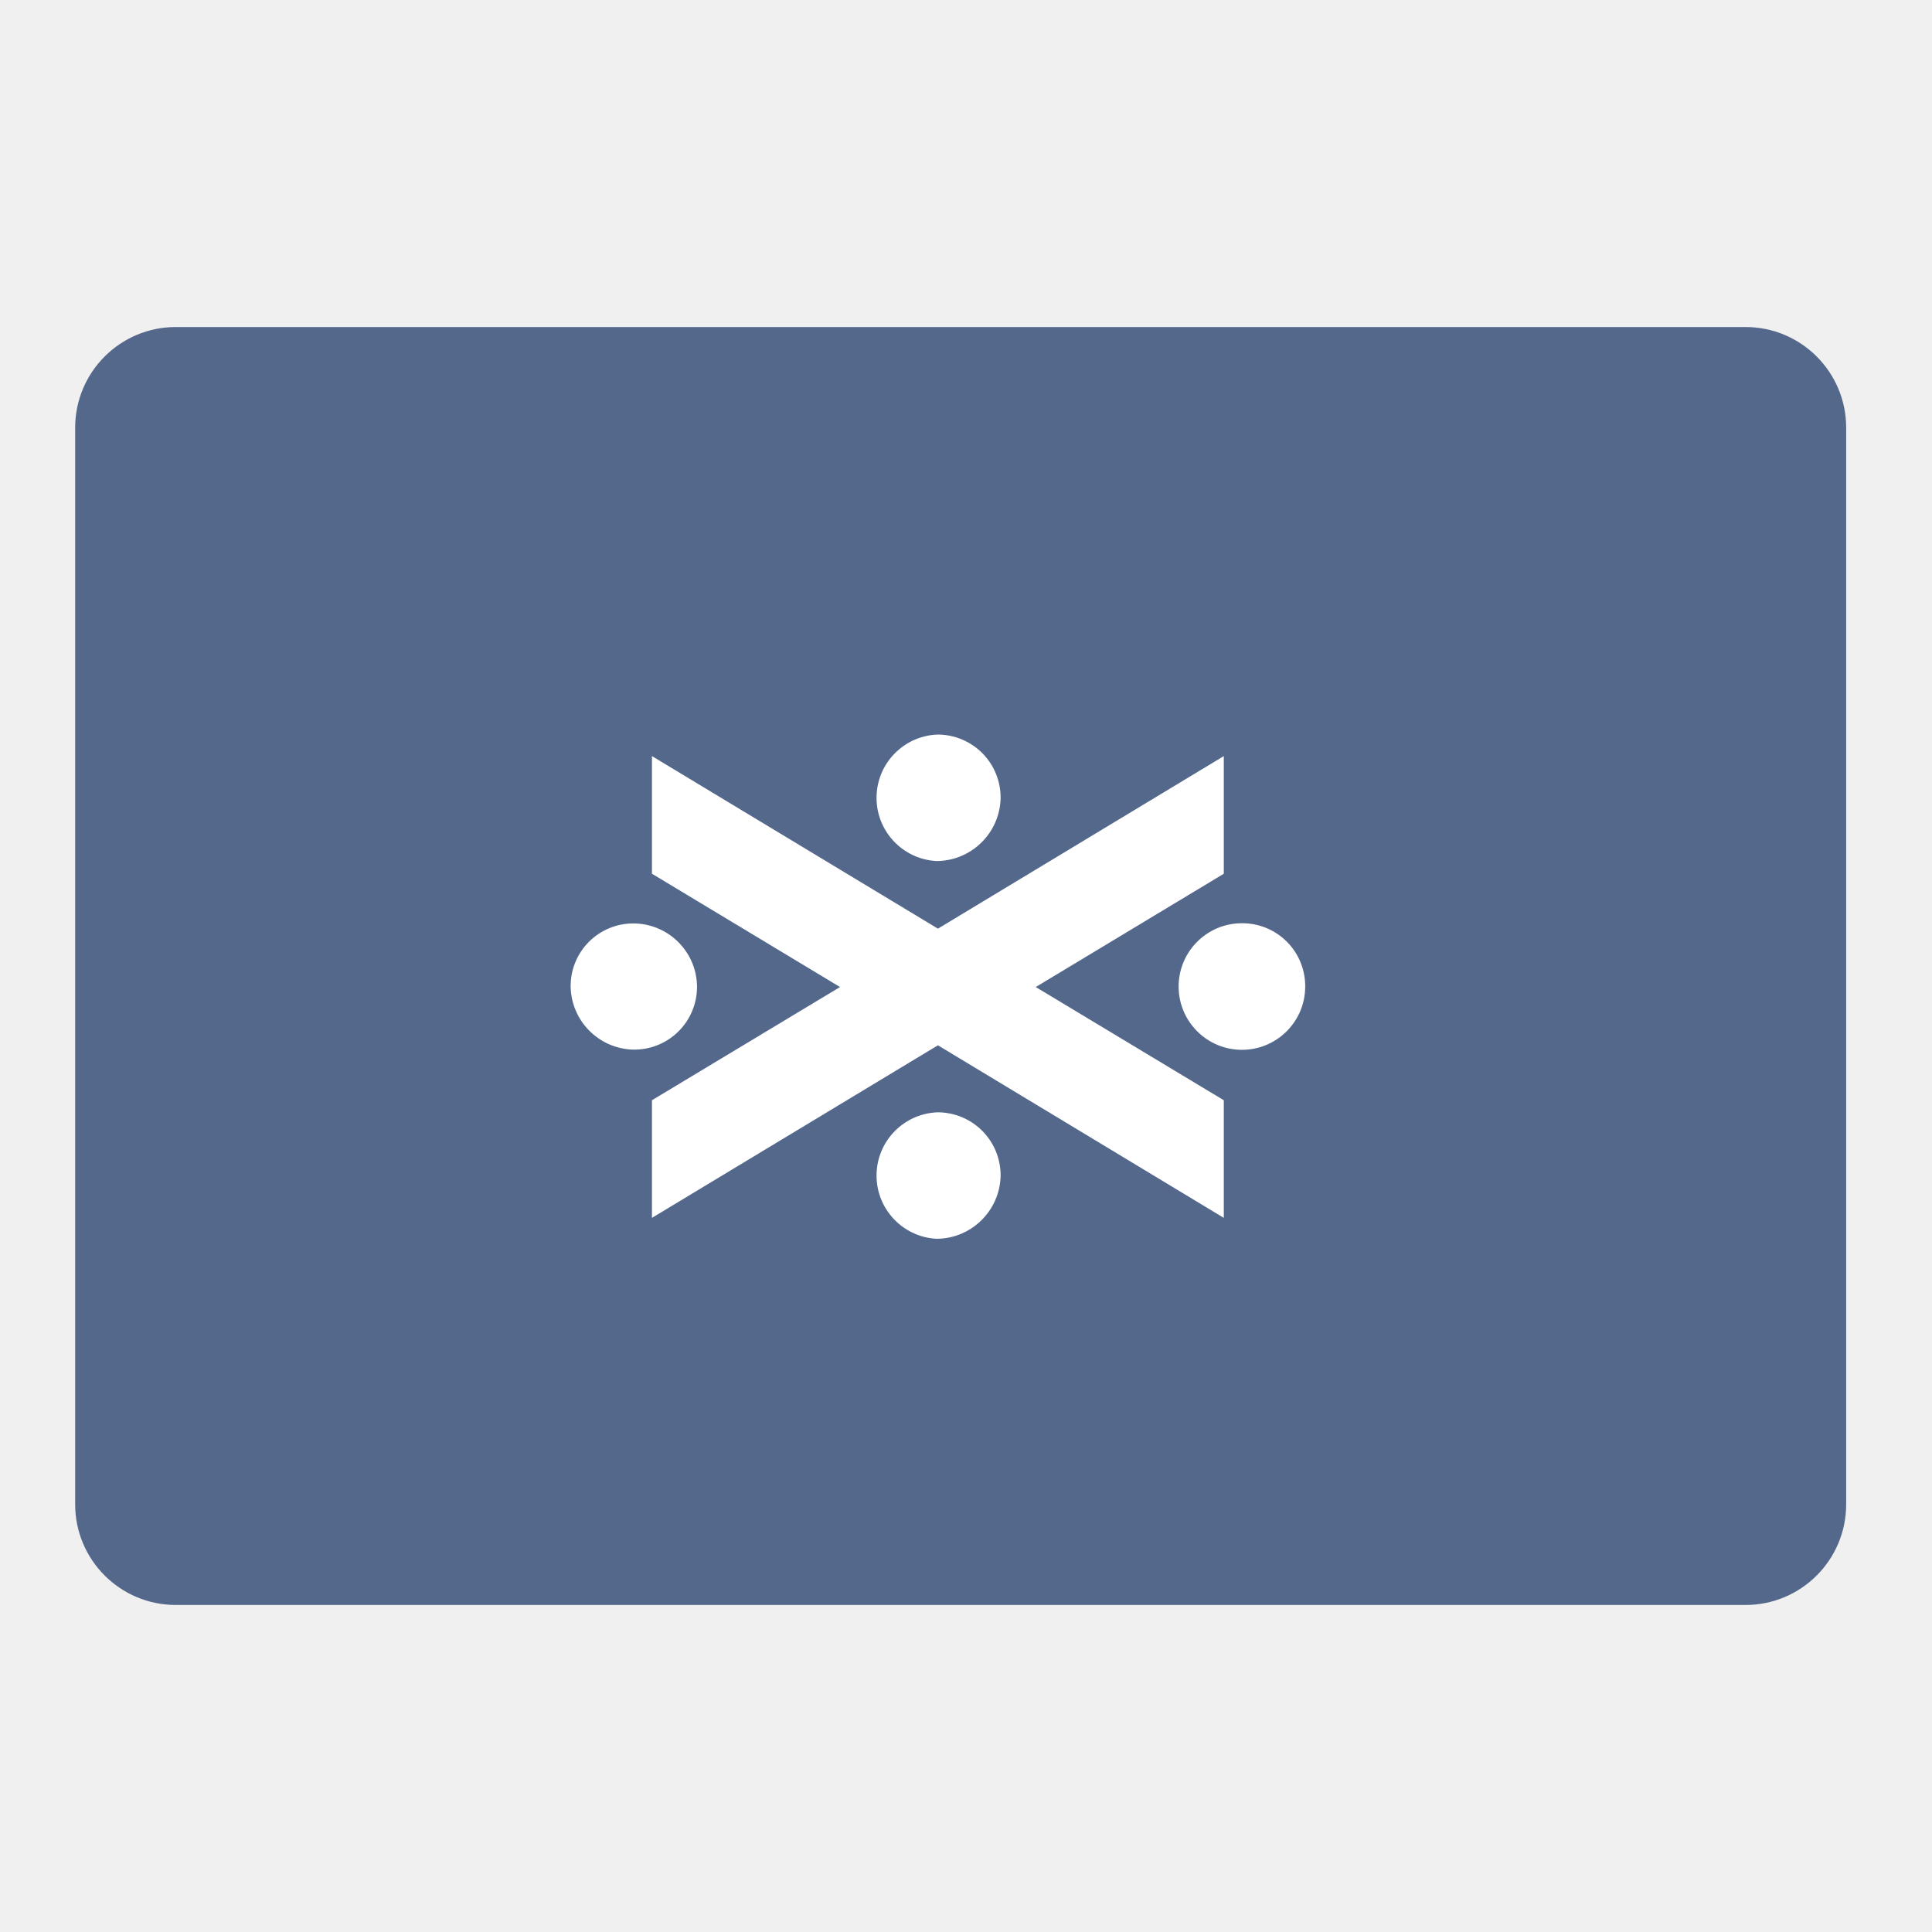
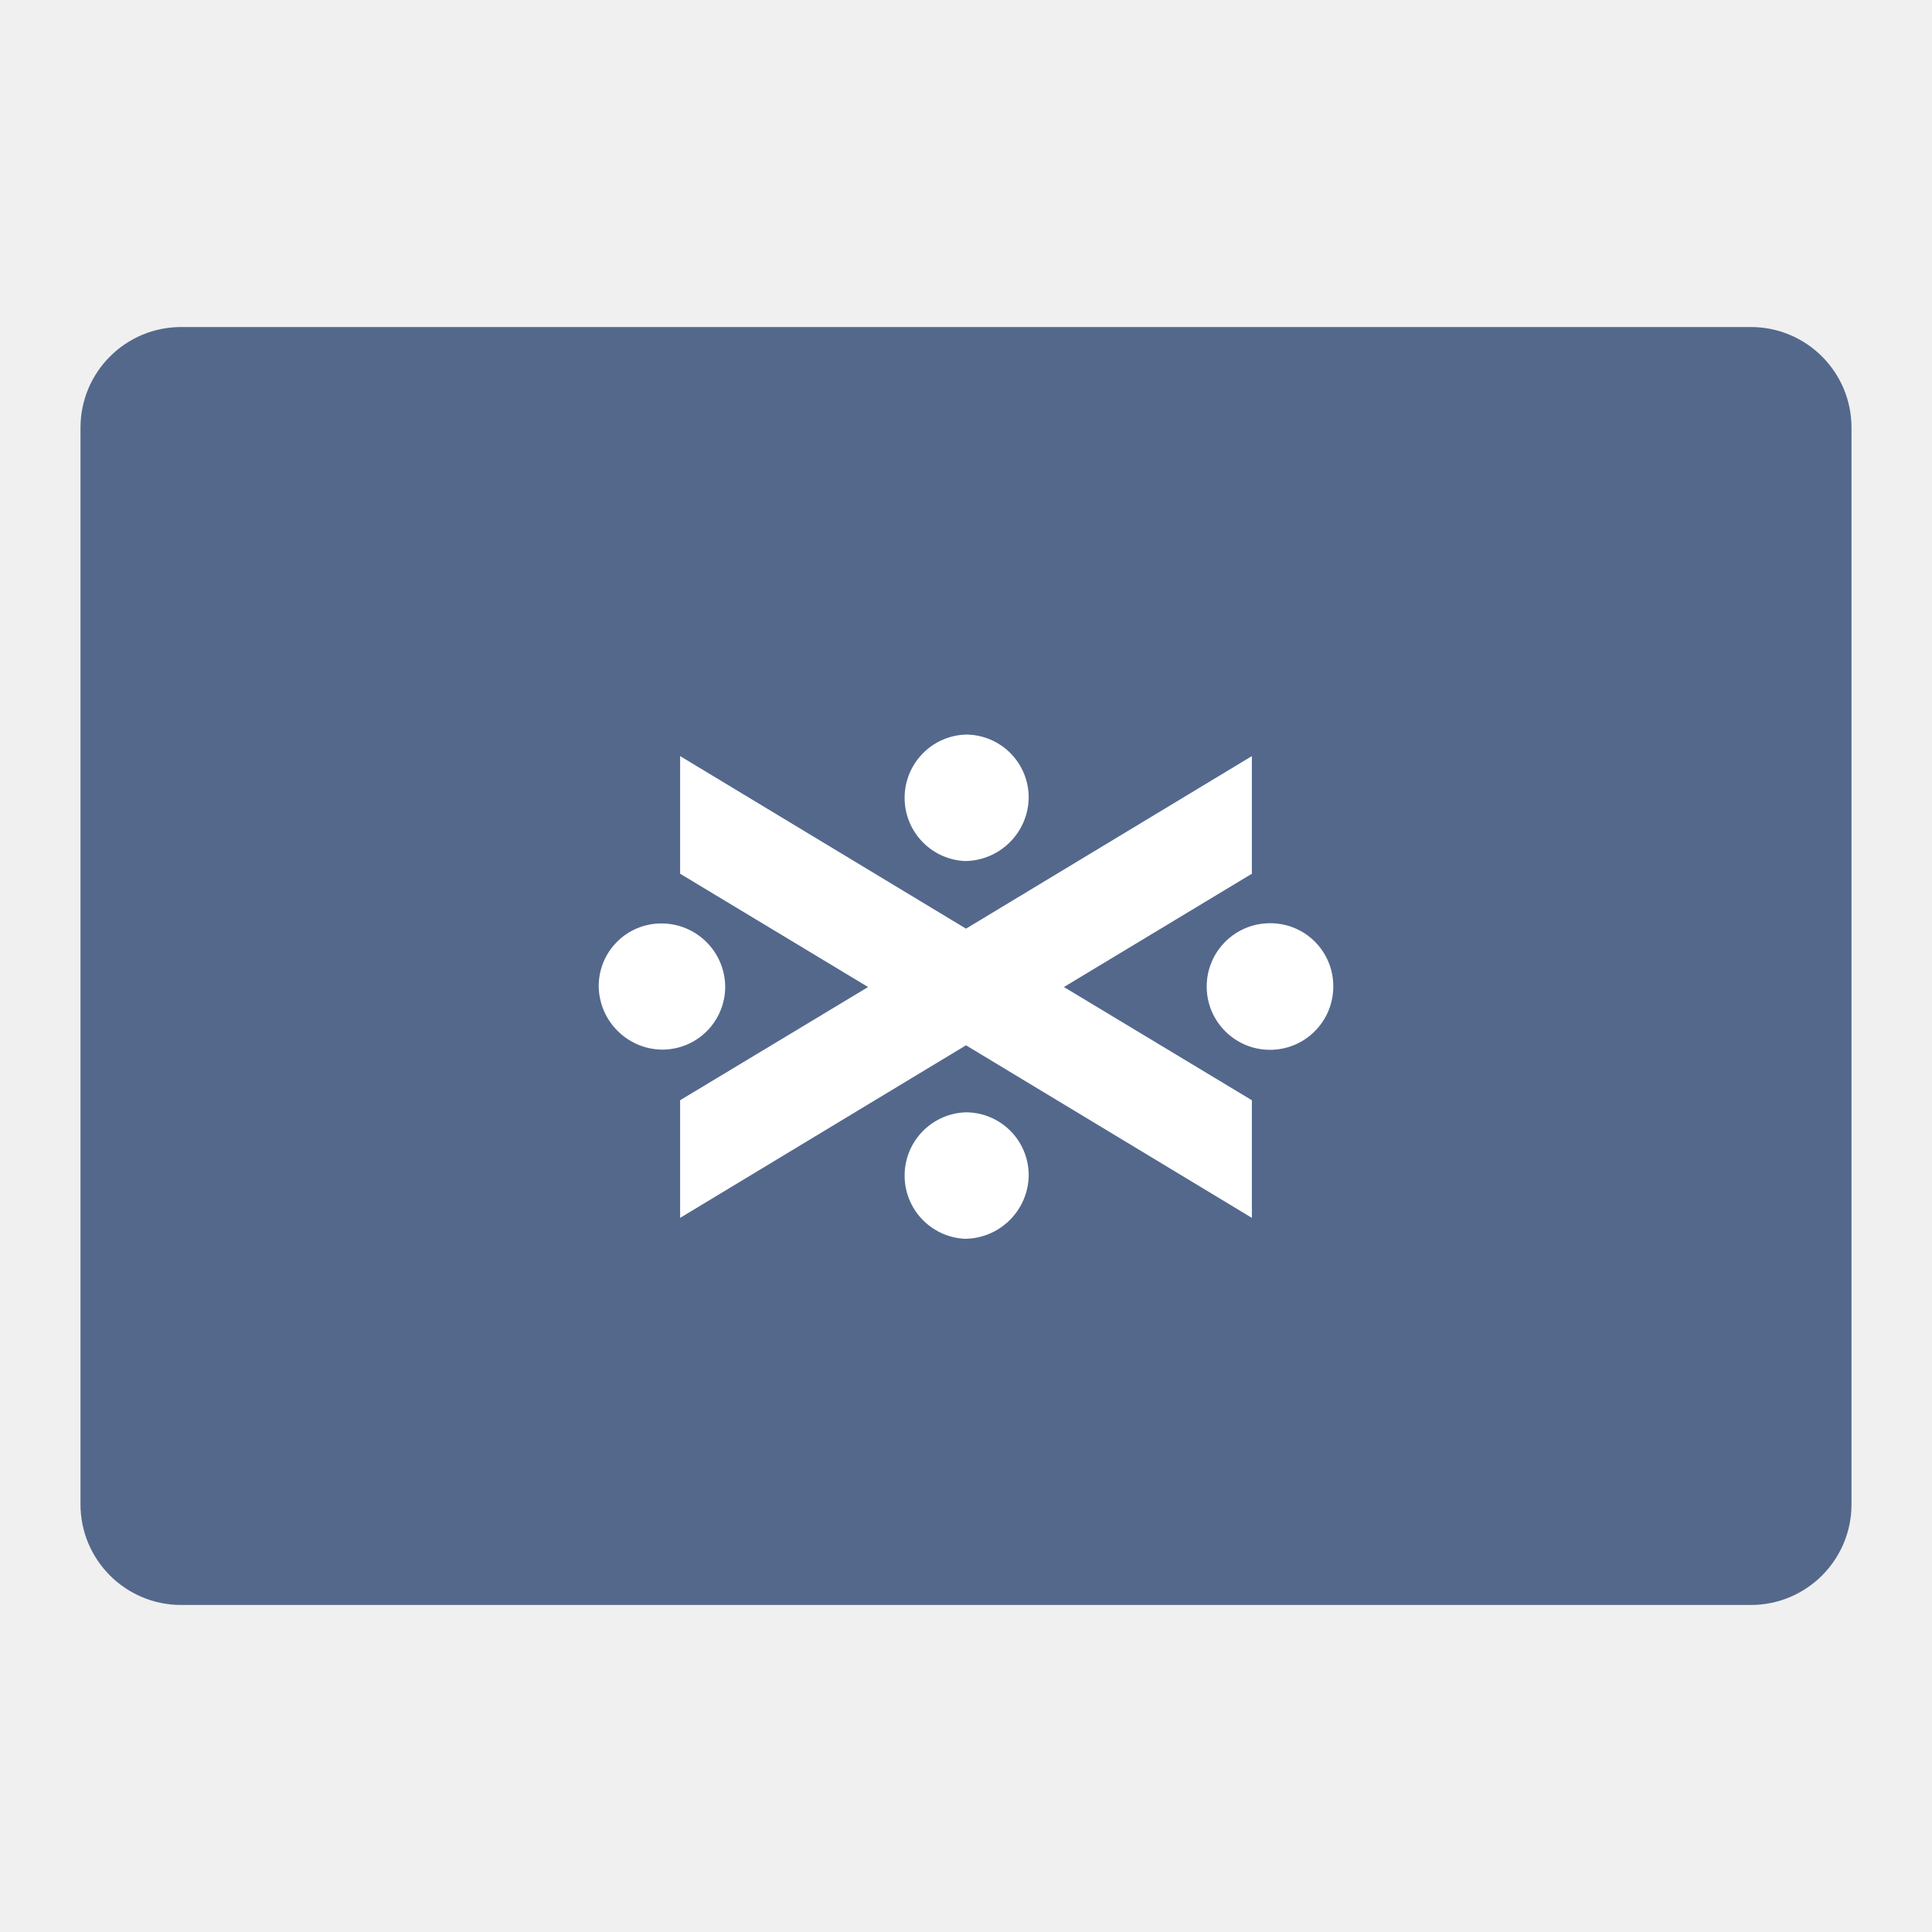
<svg xmlns="http://www.w3.org/2000/svg" viewBox="0 0 192 192">
-   <rect x="7.47" y="32.5" width="176" height="127" rx="10" fill="#54688c" />
-   <polygon points="121.62 75.14 93.21 92.29 64.79 75.14 64.79 86.83 83.48 98.09 64.79 109.34 64.79 121.03 93.21 103.88 121.62 121.03 121.62 109.34 102.93 98.09 121.62 86.83 121.62 75.14" fill="#fff" />
-   <path d="M93.21,110.54a6.29,6.29,0,0,0-.11,12.57,6.4,6.4,0,0,0,6.34-6.23,6.26,6.26,0,0,0-6.23-6.34Z" fill="#fff" />
-   <path d="M129.71,98.09a6.29,6.29,0,1,1-6.34-6.34A6.25,6.25,0,0,1,129.71,98.09Z" fill="#fff" />
-   <path d="M93.21,73a6.29,6.29,0,0,0-.11,12.57,6.4,6.4,0,0,0,6.34-6.23A6.26,6.26,0,0,0,93.21,73Z" fill="#fff" />
-   <path d="M69.27,98.09a6.24,6.24,0,0,1-6.33,6.22A6.38,6.38,0,0,1,56.71,98a6.22,6.22,0,0,1,6.23-6.23A6.34,6.34,0,0,1,69.27,98.09Z" fill="#fff" />
+   <rect x="8" y="32.5" width="176" height="127" rx="10" fill="#54688c" />
+   <polygon points="124.41 75.14 96 92.29 67.59 75.14 67.59 86.83 86.27 98.09 67.59 109.34 67.59 121.03 96 103.88 124.41 121.03 124.41 109.34 105.73 98.09 124.41 86.83 124.41 75.14" fill="#fff" />
+   <path d="M96,110.54a6.29,6.29,0,0,0-.11,12.57,6.39,6.39,0,0,0,6.34-6.23A6.25,6.25,0,0,0,96,110.54Z" fill="#fff" />
+   <path d="M132.5,98.09a6.29,6.29,0,1,1-6.34-6.34A6.25,6.25,0,0,1,132.5,98.09Z" fill="#fff" />
+   <path d="M96,73a6.29,6.29,0,0,0-.11,12.57,6.39,6.39,0,0,0,6.34-6.23A6.25,6.25,0,0,0,96,73Z" fill="#fff" />
+   <path d="M72.07,98.09a6.25,6.25,0,0,1-6.34,6.22A6.38,6.38,0,0,1,59.5,98a6.22,6.22,0,0,1,6.23-6.23A6.34,6.34,0,0,1,72.07,98.09Z" fill="#fff" />
</svg>
